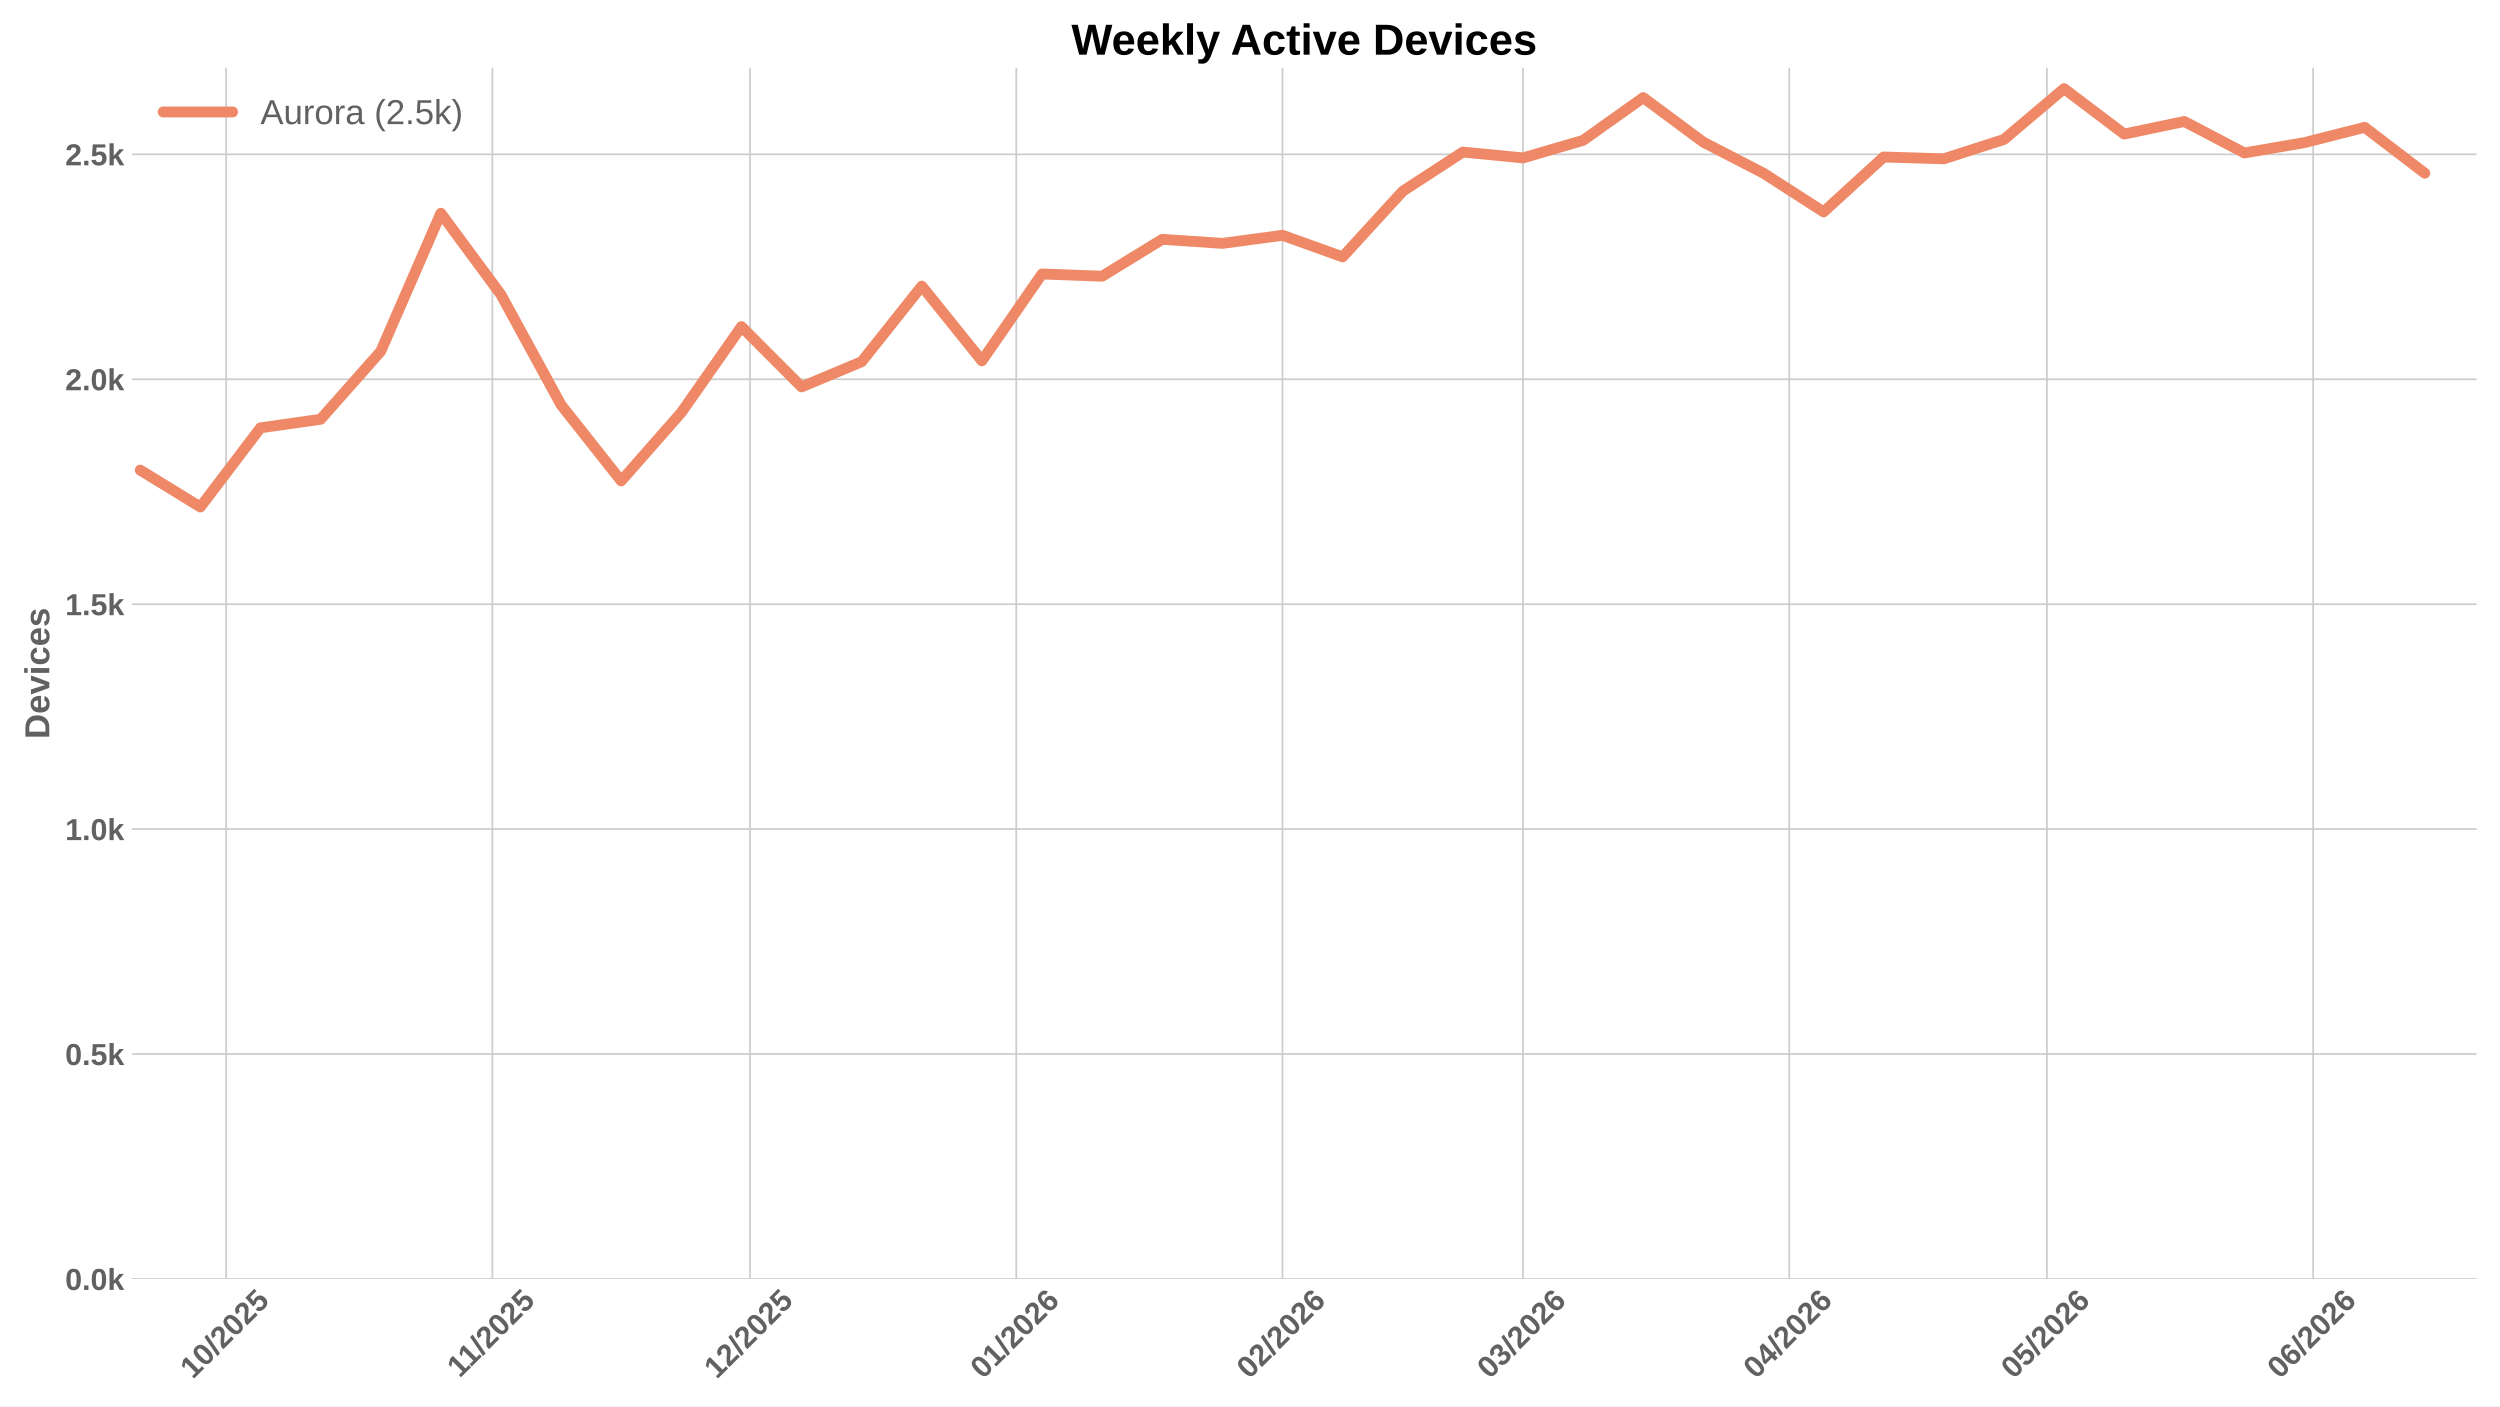
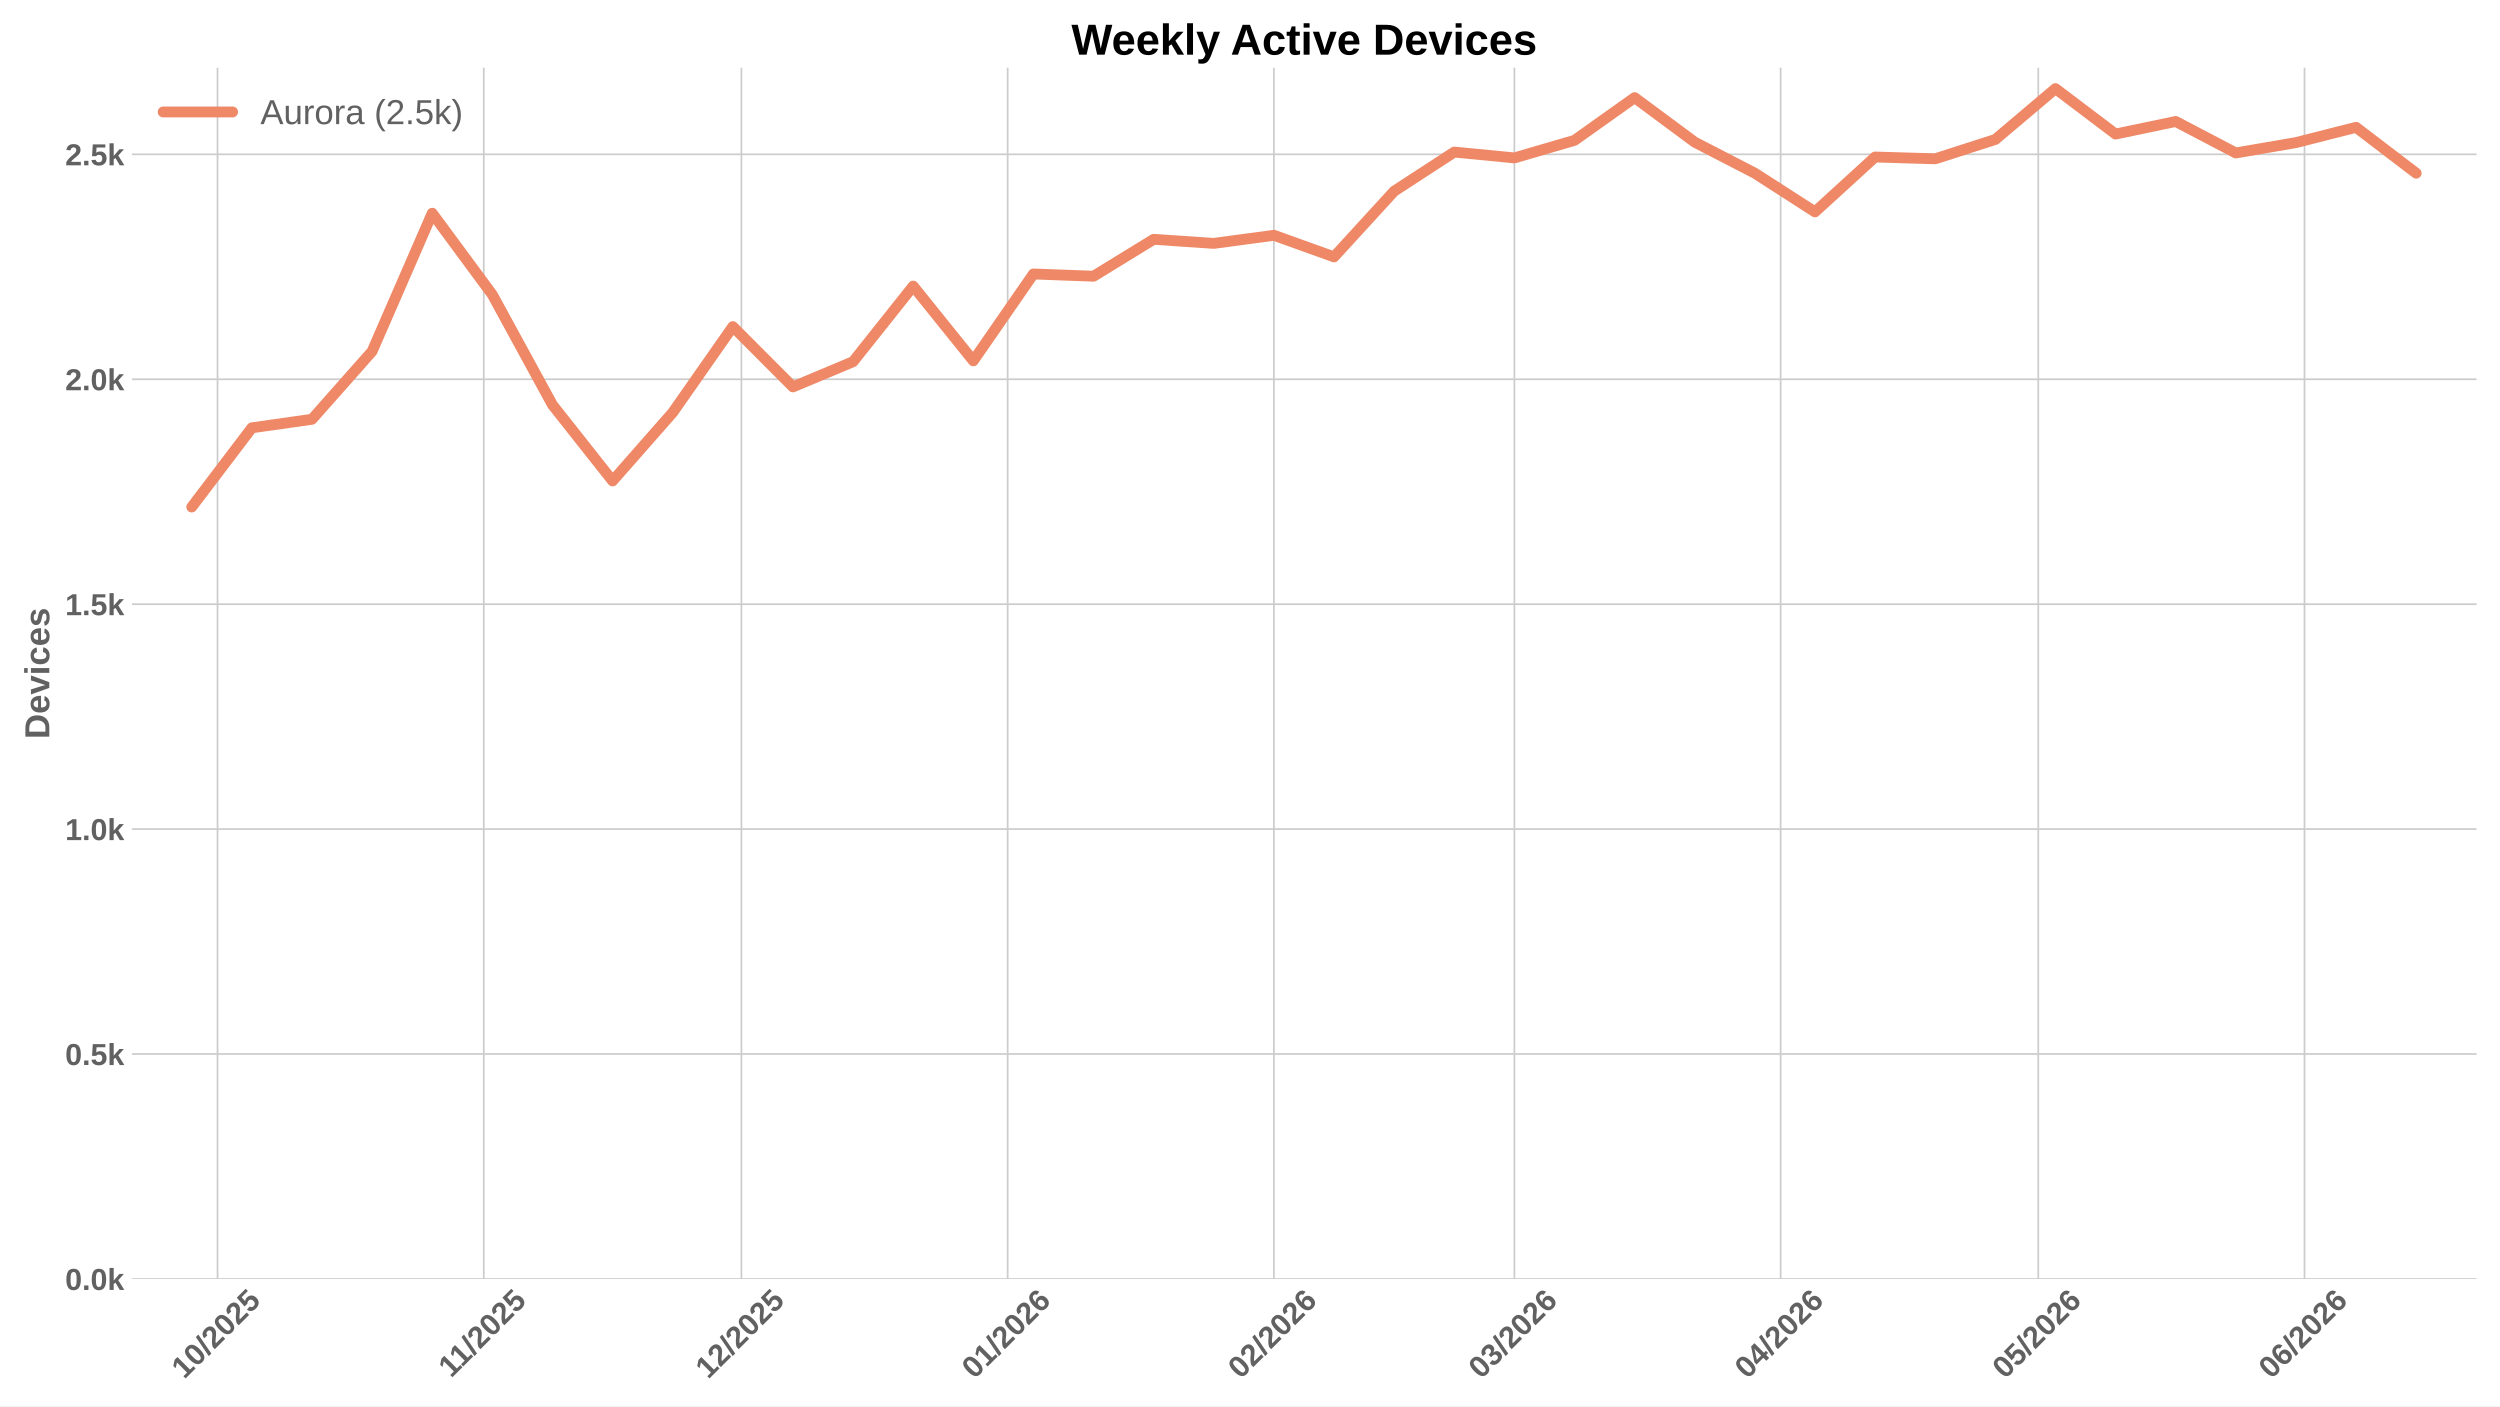
<svg xmlns="http://www.w3.org/2000/svg" xmlns:xlink="http://www.w3.org/1999/xlink" width="1152pt" height="648pt" viewBox="0 0 1152 648" version="1.1">
  <defs>
    <style type="text/css">*{stroke-linejoin: round; stroke-linecap: butt}</style>
  </defs>
  <g id="figure_1">
    <g id="patch_1">
      <path d="M 0 648  L 1152 648  L 1152 0  L 0 0  z " style="fill: #ffffff" />
    </g>
    <g id="axes_1">
      <g id="patch_2">
        <path d="M 60.78 589.343  L 1141.2 589.343  L 1141.2 31.2  L 60.78 31.2  z " style="fill: #ffffff" />
      </g>
      <g id="matplotlib.axis_1">
        <g id="xtick_1">
          <g id="line2d_1">
-             <path d="M 104.2 589.343  L 104.2 31.2  " clip-path="url(#pbff6285c3f)" style="fill: none; stroke: #cccccc; stroke-width: 0.8; stroke-linecap: round" />
+             <path d="M 100.231 589.343  L 100.231 31.2  " clip-path="url(#pa154959f34)" style="fill: none; stroke: #cccccc; stroke-width: 0.8; stroke-linecap: round" />
          </g>
          <g id="line2d_2" />
          <g id="text_1">
-             <g style="fill: #616161" transform="translate(88.86945 635.7977) rotate(-45) scale(0.14 -0.14)">
+             <g style="fill: #616161" transform="translate(84.90081 635.7977) rotate(-45) scale(0.14 -0.14)">
              <defs>
                <path id="LiberationSans-Bold-31" d="M 403 0  L 403 653  L 1494 653  L 1494 3656  L 438 2997  L 438 3688  L 1541 4403  L 2372 4403  L 2372 653  L 3381 653  L 3381 0  L 403 0  z " transform="scale(0.015625)" />
                <path id="LiberationSans-Bold-30" d="M 3297 2203  Q 3297 1088 2914 512  Q 2531 -63 1766 -63  Q 253 -63 253 2203  Q 253 2994 418 3494  Q 584 3994 915 4231  Q 1247 4469 1791 4469  Q 2572 4469 2934 3903  Q 3297 3338 3297 2203  z M 2416 2203  Q 2416 2813 2356 3150  Q 2297 3488 2165 3634  Q 2034 3781 1784 3781  Q 1519 3781 1383 3632  Q 1247 3484 1189 3148  Q 1131 2813 1131 2203  Q 1131 1600 1192 1261  Q 1253 922 1386 775  Q 1519 628 1772 628  Q 2022 628 2158 783  Q 2294 938 2355 1278  Q 2416 1619 2416 2203  z " transform="scale(0.015625)" />
                <path id="LiberationSans-Bold-2f" d="M 63 -128  L 972 4638  L 1716 4638  L 822 -128  L 63 -128  z " transform="scale(0.015625)" />
                <path id="LiberationSans-Bold-32" d="M 222 0  L 222 609  Q 394 988 711 1347  Q 1028 1706 1509 2097  Q 1972 2472 2158 2715  Q 2344 2959 2344 3194  Q 2344 3769 1766 3769  Q 1484 3769 1336 3617  Q 1188 3466 1144 3163  L 259 3213  Q 334 3825 717 4147  Q 1100 4469 1759 4469  Q 2472 4469 2853 4144  Q 3234 3819 3234 3231  Q 3234 2922 3112 2672  Q 2991 2422 2800 2211  Q 2609 2000 2376 1815  Q 2144 1631 1925 1456  Q 1706 1281 1526 1103  Q 1347 925 1259 722  L 3303 722  L 3303 0  L 222 0  z " transform="scale(0.015625)" />
                <path id="LiberationSans-Bold-35" d="M 3381 1466  Q 3381 766 2945 351  Q 2509 -63 1750 -63  Q 1088 -63 689 235  Q 291 534 197 1100  L 1075 1172  Q 1144 891 1319 762  Q 1494 634 1759 634  Q 2088 634 2283 843  Q 2478 1053 2478 1447  Q 2478 1794 2293 2001  Q 2109 2209 1778 2209  Q 1413 2209 1181 1925  L 325 1925  L 478 4403  L 3125 4403  L 3125 3750  L 1275 3750  L 1203 2638  Q 1522 2919 2000 2919  Q 2628 2919 3004 2528  Q 3381 2138 3381 1466  z " transform="scale(0.015625)" />
              </defs>
              <use xlink:href="#LiberationSans-Bold-31" />
              <use xlink:href="#LiberationSans-Bold-30" transform="translate(55.61523 0)" />
              <use xlink:href="#LiberationSans-Bold-2f" transform="translate(111.2305 0)" />
              <use xlink:href="#LiberationSans-Bold-32" transform="translate(139.0137 0)" />
              <use xlink:href="#LiberationSans-Bold-30" transform="translate(194.6289 0)" />
              <use xlink:href="#LiberationSans-Bold-32" transform="translate(250.2441 0)" />
              <use xlink:href="#LiberationSans-Bold-35" transform="translate(305.8594 0)" />
            </g>
          </g>
        </g>
        <g id="xtick_2">
          <g id="line2d_3">
-             <path d="M 226.885 589.343  L 226.885 31.2  " clip-path="url(#pbff6285c3f)" style="fill: none; stroke: #cccccc; stroke-width: 0.8; stroke-linecap: round" />
+             <path d="M 222.916 589.343  L 222.916 31.2  " clip-path="url(#pa154959f34)" style="fill: none; stroke: #cccccc; stroke-width: 0.8; stroke-linecap: round" />
          </g>
          <g id="line2d_4" />
          <g id="text_2">
-             <g style="fill: #616161" transform="translate(211.8267 635.2532) rotate(-45) scale(0.14 -0.14)">
+             <g style="fill: #616161" transform="translate(207.8581 635.2532) rotate(-45) scale(0.14 -0.14)">
              <use xlink:href="#LiberationSans-Bold-31" />
              <use xlink:href="#LiberationSans-Bold-31" transform="translate(50.11523 0)" />
              <use xlink:href="#LiberationSans-Bold-2f" transform="translate(105.7305 0)" />
              <use xlink:href="#LiberationSans-Bold-32" transform="translate(133.5137 0)" />
              <use xlink:href="#LiberationSans-Bold-30" transform="translate(189.1289 0)" />
              <use xlink:href="#LiberationSans-Bold-32" transform="translate(244.7441 0)" />
              <use xlink:href="#LiberationSans-Bold-35" transform="translate(300.3594 0)" />
            </g>
          </g>
        </g>
        <g id="xtick_3">
          <g id="line2d_5">
-             <path d="M 345.612 589.343  L 345.612 31.2  " clip-path="url(#pbff6285c3f)" style="fill: none; stroke: #cccccc; stroke-width: 0.8; stroke-linecap: round" />
+             <path d="M 341.644 589.343  L 341.644 31.2  " clip-path="url(#pa154959f34)" style="fill: none; stroke: #cccccc; stroke-width: 0.8; stroke-linecap: round" />
          </g>
          <g id="line2d_6" />
          <g id="text_3">
-             <g style="fill: #616161" transform="translate(330.282 635.7977) rotate(-45) scale(0.14 -0.14)">
+             <g style="fill: #616161" transform="translate(326.3133 635.7977) rotate(-45) scale(0.14 -0.14)">
              <use xlink:href="#LiberationSans-Bold-31" />
              <use xlink:href="#LiberationSans-Bold-32" transform="translate(55.61523 0)" />
              <use xlink:href="#LiberationSans-Bold-2f" transform="translate(111.2305 0)" />
              <use xlink:href="#LiberationSans-Bold-32" transform="translate(139.0137 0)" />
              <use xlink:href="#LiberationSans-Bold-30" transform="translate(194.6289 0)" />
              <use xlink:href="#LiberationSans-Bold-32" transform="translate(250.2441 0)" />
              <use xlink:href="#LiberationSans-Bold-35" transform="translate(305.8594 0)" />
            </g>
          </g>
        </g>
        <g id="xtick_4">
          <g id="line2d_7">
-             <path d="M 468.297 589.343  L 468.297 31.2  " clip-path="url(#pbff6285c3f)" style="fill: none; stroke: #cccccc; stroke-width: 0.8; stroke-linecap: round" />
+             <path d="M 464.329 589.343  L 464.329 31.2  " clip-path="url(#pa154959f34)" style="fill: none; stroke: #cccccc; stroke-width: 0.8; stroke-linecap: round" />
          </g>
          <g id="line2d_8" />
          <g id="text_4">
-             <g style="fill: #616161" transform="translate(452.967 635.7977) rotate(-45) scale(0.14 -0.14)">
+             <g style="fill: #616161" transform="translate(448.9984 635.7977) rotate(-45) scale(0.14 -0.14)">
              <defs>
                <path id="LiberationSans-Bold-36" d="M 3328 1441  Q 3328 738 2934 337  Q 2541 -63 1847 -63  Q 1069 -63 651 482  Q 234 1028 234 2100  Q 234 3278 657 3873  Q 1081 4469 1869 4469  Q 2428 4469 2751 4222  Q 3075 3975 3209 3456  L 2381 3341  Q 2263 3775 1850 3775  Q 1497 3775 1295 3422  Q 1094 3069 1094 2350  Q 1234 2584 1484 2709  Q 1734 2834 2050 2834  Q 2641 2834 2984 2459  Q 3328 2084 3328 1441  z M 2447 1416  Q 2447 1791 2273 1989  Q 2100 2188 1797 2188  Q 1506 2188 1331 2002  Q 1156 1816 1156 1509  Q 1156 1125 1339 873  Q 1522 622 1819 622  Q 2116 622 2281 833  Q 2447 1044 2447 1416  z " transform="scale(0.015625)" />
              </defs>
              <use xlink:href="#LiberationSans-Bold-30" />
              <use xlink:href="#LiberationSans-Bold-31" transform="translate(55.61523 0)" />
              <use xlink:href="#LiberationSans-Bold-2f" transform="translate(111.2305 0)" />
              <use xlink:href="#LiberationSans-Bold-32" transform="translate(139.0137 0)" />
              <use xlink:href="#LiberationSans-Bold-30" transform="translate(194.6289 0)" />
              <use xlink:href="#LiberationSans-Bold-32" transform="translate(250.2441 0)" />
              <use xlink:href="#LiberationSans-Bold-36" transform="translate(305.8594 0)" />
            </g>
          </g>
        </g>
        <g id="xtick_5">
          <g id="line2d_9">
-             <path d="M 590.982 589.343  L 590.982 31.2  " clip-path="url(#pbff6285c3f)" style="fill: none; stroke: #cccccc; stroke-width: 0.8; stroke-linecap: round" />
+             <path d="M 587.014 589.343  L 587.014 31.2  " clip-path="url(#pa154959f34)" style="fill: none; stroke: #cccccc; stroke-width: 0.8; stroke-linecap: round" />
          </g>
          <g id="line2d_10" />
          <g id="text_5">
-             <g style="fill: #616161" transform="translate(575.6521 635.7977) rotate(-45) scale(0.14 -0.14)">
+             <g style="fill: #616161" transform="translate(571.6834 635.7977) rotate(-45) scale(0.14 -0.14)">
              <use xlink:href="#LiberationSans-Bold-30" />
              <use xlink:href="#LiberationSans-Bold-32" transform="translate(55.61523 0)" />
              <use xlink:href="#LiberationSans-Bold-2f" transform="translate(111.2305 0)" />
              <use xlink:href="#LiberationSans-Bold-32" transform="translate(139.0137 0)" />
              <use xlink:href="#LiberationSans-Bold-30" transform="translate(194.6289 0)" />
              <use xlink:href="#LiberationSans-Bold-32" transform="translate(250.2441 0)" />
              <use xlink:href="#LiberationSans-Bold-36" transform="translate(305.8594 0)" />
            </g>
          </g>
        </g>
        <g id="xtick_6">
          <g id="line2d_11">
-             <path d="M 701.795 589.343  L 701.795 31.2  " clip-path="url(#pbff6285c3f)" style="fill: none; stroke: #cccccc; stroke-width: 0.8; stroke-linecap: round" />
+             <path d="M 697.826 589.343  L 697.826 31.2  " clip-path="url(#pa154959f34)" style="fill: none; stroke: #cccccc; stroke-width: 0.8; stroke-linecap: round" />
          </g>
          <g id="line2d_12" />
          <g id="text_6">
-             <g style="fill: #616161" transform="translate(686.4644 635.7977) rotate(-45) scale(0.14 -0.14)">
+             <g style="fill: #616161" transform="translate(682.4958 635.7977) rotate(-45) scale(0.14 -0.14)">
              <defs>
                <path id="LiberationSans-Bold-33" d="M 3328 1222  Q 3328 603 2922 265  Q 2516 -72 1766 -72  Q 1056 -72 637 254  Q 219 581 147 1197  L 1041 1275  Q 1125 641 1763 641  Q 2078 641 2253 797  Q 2428 953 2428 1275  Q 2428 1569 2215 1725  Q 2003 1881 1584 1881  L 1278 1881  L 1278 2591  L 1566 2591  Q 1944 2591 2134 2745  Q 2325 2900 2325 3188  Q 2325 3459 2173 3614  Q 2022 3769 1731 3769  Q 1459 3769 1292 3619  Q 1125 3469 1100 3194  L 222 3256  Q 291 3825 694 4147  Q 1097 4469 1747 4469  Q 2438 4469 2827 4158  Q 3216 3847 3216 3297  Q 3216 2884 2973 2618  Q 2731 2353 2275 2266  L 2275 2253  Q 2781 2194 3054 1920  Q 3328 1647 3328 1222  z " transform="scale(0.015625)" />
              </defs>
              <use xlink:href="#LiberationSans-Bold-30" />
              <use xlink:href="#LiberationSans-Bold-33" transform="translate(55.61523 0)" />
              <use xlink:href="#LiberationSans-Bold-2f" transform="translate(111.2305 0)" />
              <use xlink:href="#LiberationSans-Bold-32" transform="translate(139.0137 0)" />
              <use xlink:href="#LiberationSans-Bold-30" transform="translate(194.6289 0)" />
              <use xlink:href="#LiberationSans-Bold-32" transform="translate(250.2441 0)" />
              <use xlink:href="#LiberationSans-Bold-36" transform="translate(305.8594 0)" />
            </g>
          </g>
        </g>
        <g id="xtick_7">
          <g id="line2d_13">
-             <path d="M 824.48 589.343  L 824.48 31.2  " clip-path="url(#pbff6285c3f)" style="fill: none; stroke: #cccccc; stroke-width: 0.8; stroke-linecap: round" />
+             <path d="M 820.511 589.343  L 820.511 31.2  " clip-path="url(#pa154959f34)" style="fill: none; stroke: #cccccc; stroke-width: 0.8; stroke-linecap: round" />
          </g>
          <g id="line2d_14" />
          <g id="text_7">
-             <g style="fill: #616161" transform="translate(809.1494 635.7977) rotate(-45) scale(0.14 -0.14)">
+             <g style="fill: #616161" transform="translate(805.1808 635.7977) rotate(-45) scale(0.14 -0.14)">
              <defs>
                <path id="LiberationSans-Bold-34" d="M 2938 897  L 2938 0  L 2100 0  L 2100 897  L 97 897  L 97 1556  L 1956 4403  L 2938 4403  L 2938 1550  L 3525 1550  L 3525 897  L 2938 897  z M 2100 2991  Q 2100 3159 2111 3356  Q 2122 3553 2128 3609  Q 2047 3434 1834 3103  L 813 1550  L 2100 1550  L 2100 2991  z " transform="scale(0.015625)" />
              </defs>
              <use xlink:href="#LiberationSans-Bold-30" />
              <use xlink:href="#LiberationSans-Bold-34" transform="translate(55.61523 0)" />
              <use xlink:href="#LiberationSans-Bold-2f" transform="translate(111.2305 0)" />
              <use xlink:href="#LiberationSans-Bold-32" transform="translate(139.0137 0)" />
              <use xlink:href="#LiberationSans-Bold-30" transform="translate(194.6289 0)" />
              <use xlink:href="#LiberationSans-Bold-32" transform="translate(250.2441 0)" />
              <use xlink:href="#LiberationSans-Bold-36" transform="translate(305.8594 0)" />
            </g>
          </g>
        </g>
        <g id="xtick_8">
          <g id="line2d_15">
-             <path d="M 943.207 589.343  L 943.207 31.2  " clip-path="url(#pbff6285c3f)" style="fill: none; stroke: #cccccc; stroke-width: 0.8; stroke-linecap: round" />
+             <path d="M 939.239 589.343  L 939.239 31.2  " clip-path="url(#pa154959f34)" style="fill: none; stroke: #cccccc; stroke-width: 0.8; stroke-linecap: round" />
          </g>
          <g id="line2d_16" />
          <g id="text_8">
-             <g style="fill: #616161" transform="translate(927.8769 635.7977) rotate(-45) scale(0.14 -0.14)">
+             <g style="fill: #616161" transform="translate(923.9083 635.7977) rotate(-45) scale(0.14 -0.14)">
              <use xlink:href="#LiberationSans-Bold-30" />
              <use xlink:href="#LiberationSans-Bold-35" transform="translate(55.61523 0)" />
              <use xlink:href="#LiberationSans-Bold-2f" transform="translate(111.2305 0)" />
              <use xlink:href="#LiberationSans-Bold-32" transform="translate(139.0137 0)" />
              <use xlink:href="#LiberationSans-Bold-30" transform="translate(194.6289 0)" />
              <use xlink:href="#LiberationSans-Bold-32" transform="translate(250.2441 0)" />
              <use xlink:href="#LiberationSans-Bold-36" transform="translate(305.8594 0)" />
            </g>
          </g>
        </g>
        <g id="xtick_9">
          <g id="line2d_17">
-             <path d="M 1065.892 589.343  L 1065.892 31.2  " clip-path="url(#pbff6285c3f)" style="fill: none; stroke: #cccccc; stroke-width: 0.8; stroke-linecap: round" />
+             <path d="M 1061.924 589.343  L 1061.924 31.2  " clip-path="url(#pa154959f34)" style="fill: none; stroke: #cccccc; stroke-width: 0.8; stroke-linecap: round" />
          </g>
          <g id="line2d_18" />
          <g id="text_9">
-             <g style="fill: #616161" transform="translate(1050.562 635.7977) rotate(-45) scale(0.14 -0.14)">
+             <g style="fill: #616161" transform="translate(1046.593 635.7977) rotate(-45) scale(0.14 -0.14)">
              <use xlink:href="#LiberationSans-Bold-30" />
              <use xlink:href="#LiberationSans-Bold-36" transform="translate(55.61523 0)" />
              <use xlink:href="#LiberationSans-Bold-2f" transform="translate(111.2305 0)" />
              <use xlink:href="#LiberationSans-Bold-32" transform="translate(139.0137 0)" />
              <use xlink:href="#LiberationSans-Bold-30" transform="translate(194.6289 0)" />
              <use xlink:href="#LiberationSans-Bold-32" transform="translate(250.2441 0)" />
              <use xlink:href="#LiberationSans-Bold-36" transform="translate(305.8594 0)" />
            </g>
          </g>
        </g>
      </g>
      <g id="matplotlib.axis_2">
        <g id="ytick_1">
          <g id="line2d_19">
-             <path d="M 60.78 589.343  L 1141.2 589.343  " clip-path="url(#pbff6285c3f)" style="fill: none; stroke: #cccccc; stroke-width: 0.8; stroke-linecap: round" />
+             <path d="M 60.78 589.343  L 1141.2 589.343  " clip-path="url(#pa154959f34)" style="fill: none; stroke: #cccccc; stroke-width: 0.8; stroke-linecap: round" />
          </g>
          <g id="line2d_20" />
          <g id="text_10">
            <g style="fill: #616161" transform="translate(30.03469 594.416) scale(0.14 -0.14)">
              <defs>
                <path id="LiberationSans-Bold-2e" d="M 434 0  L 434 953  L 1338 953  L 1338 0  L 434 0  z " transform="scale(0.015625)" />
                <path id="LiberationSans-Bold-6b" d="M 2606 0  L 1703 1531  L 1325 1269  L 1325 0  L 447 0  L 447 4638  L 1325 4638  L 1325 1981  L 2531 3381  L 3475 3381  L 2288 2063  L 3566 0  L 2606 0  z " transform="scale(0.015625)" />
              </defs>
              <use xlink:href="#LiberationSans-Bold-30" />
              <use xlink:href="#LiberationSans-Bold-2e" transform="translate(55.61523 0)" />
              <use xlink:href="#LiberationSans-Bold-30" transform="translate(83.39844 0)" />
              <use xlink:href="#LiberationSans-Bold-6b" transform="translate(139.0137 0)" />
            </g>
          </g>
        </g>
        <g id="ytick_2">
          <g id="line2d_21">
-             <path d="M 60.78 485.695  L 1141.2 485.695  " clip-path="url(#pbff6285c3f)" style="fill: none; stroke: #cccccc; stroke-width: 0.8; stroke-linecap: round" />
+             <path d="M 60.78 485.695  L 1141.2 485.695  " clip-path="url(#pa154959f34)" style="fill: none; stroke: #cccccc; stroke-width: 0.8; stroke-linecap: round" />
          </g>
          <g id="line2d_22" />
          <g id="text_11">
            <g style="fill: #616161" transform="translate(30.03469 490.7682) scale(0.14 -0.14)">
              <use xlink:href="#LiberationSans-Bold-30" />
              <use xlink:href="#LiberationSans-Bold-2e" transform="translate(55.61523 0)" />
              <use xlink:href="#LiberationSans-Bold-35" transform="translate(83.39844 0)" />
              <use xlink:href="#LiberationSans-Bold-6b" transform="translate(139.0137 0)" />
            </g>
          </g>
        </g>
        <g id="ytick_3">
          <g id="line2d_23">
-             <path d="M 60.78 382.048  L 1141.2 382.048  " clip-path="url(#pbff6285c3f)" style="fill: none; stroke: #cccccc; stroke-width: 0.8; stroke-linecap: round" />
+             <path d="M 60.78 382.048  L 1141.2 382.048  " clip-path="url(#pa154959f34)" style="fill: none; stroke: #cccccc; stroke-width: 0.8; stroke-linecap: round" />
          </g>
          <g id="line2d_24" />
          <g id="text_12">
            <g style="fill: #616161" transform="translate(30.03469 387.1205) scale(0.14 -0.14)">
              <use xlink:href="#LiberationSans-Bold-31" />
              <use xlink:href="#LiberationSans-Bold-2e" transform="translate(55.61523 0)" />
              <use xlink:href="#LiberationSans-Bold-30" transform="translate(83.39844 0)" />
              <use xlink:href="#LiberationSans-Bold-6b" transform="translate(139.0137 0)" />
            </g>
          </g>
        </g>
        <g id="ytick_4">
          <g id="line2d_25">
-             <path d="M 60.78 278.4  L 1141.2 278.4  " clip-path="url(#pbff6285c3f)" style="fill: none; stroke: #cccccc; stroke-width: 0.8; stroke-linecap: round" />
+             <path d="M 60.78 278.4  L 1141.2 278.4  " clip-path="url(#pa154959f34)" style="fill: none; stroke: #cccccc; stroke-width: 0.8; stroke-linecap: round" />
          </g>
          <g id="line2d_26" />
          <g id="text_13">
            <g style="fill: #616161" transform="translate(30.03469 283.4727) scale(0.14 -0.14)">
              <use xlink:href="#LiberationSans-Bold-31" />
              <use xlink:href="#LiberationSans-Bold-2e" transform="translate(55.61523 0)" />
              <use xlink:href="#LiberationSans-Bold-35" transform="translate(83.39844 0)" />
              <use xlink:href="#LiberationSans-Bold-6b" transform="translate(139.0137 0)" />
            </g>
          </g>
        </g>
        <g id="ytick_5">
          <g id="line2d_27">
-             <path d="M 60.78 174.752  L 1141.2 174.752  " clip-path="url(#pbff6285c3f)" style="fill: none; stroke: #cccccc; stroke-width: 0.8; stroke-linecap: round" />
+             <path d="M 60.78 174.752  L 1141.2 174.752  " clip-path="url(#pa154959f34)" style="fill: none; stroke: #cccccc; stroke-width: 0.8; stroke-linecap: round" />
          </g>
          <g id="line2d_28" />
          <g id="text_14">
            <g style="fill: #616161" transform="translate(30.03469 179.825) scale(0.14 -0.14)">
              <use xlink:href="#LiberationSans-Bold-32" />
              <use xlink:href="#LiberationSans-Bold-2e" transform="translate(55.61523 0)" />
              <use xlink:href="#LiberationSans-Bold-30" transform="translate(83.39844 0)" />
              <use xlink:href="#LiberationSans-Bold-6b" transform="translate(139.0137 0)" />
            </g>
          </g>
        </g>
        <g id="ytick_6">
          <g id="line2d_29">
-             <path d="M 60.78 71.104  L 1141.2 71.104  " clip-path="url(#pbff6285c3f)" style="fill: none; stroke: #cccccc; stroke-width: 0.8; stroke-linecap: round" />
+             <path d="M 60.78 71.104  L 1141.2 71.104  " clip-path="url(#pa154959f34)" style="fill: none; stroke: #cccccc; stroke-width: 0.8; stroke-linecap: round" />
          </g>
          <g id="line2d_30" />
          <g id="text_15">
            <g style="fill: #616161" transform="translate(30.03469 76.1772) scale(0.14 -0.14)">
              <use xlink:href="#LiberationSans-Bold-32" />
              <use xlink:href="#LiberationSans-Bold-2e" transform="translate(55.61523 0)" />
              <use xlink:href="#LiberationSans-Bold-35" transform="translate(83.39844 0)" />
              <use xlink:href="#LiberationSans-Bold-6b" transform="translate(139.0137 0)" />
            </g>
          </g>
        </g>
        <g id="text_16">
          <g style="fill: #616161" transform="translate(22.71469 340.5153) rotate(-90) scale(0.16 -0.16)">
            <defs>
              <path id="LiberationSans-Bold-44" d="M 4353 2234  Q 4353 1553 4086 1045  Q 3819 538 3330 269  Q 2841 0 2209 0  L 428 0  L 428 4403  L 2022 4403  Q 3134 4403 3743 3842  Q 4353 3281 4353 2234  z M 3425 2234  Q 3425 2944 3056 3317  Q 2688 3691 2003 3691  L 1350 3691  L 1350 713  L 2131 713  Q 2725 713 3075 1122  Q 3425 1531 3425 2234  z " transform="scale(0.015625)" />
              <path id="LiberationSans-Bold-65" d="M 1831 -63  Q 1069 -63 659 389  Q 250 841 250 1706  Q 250 2544 665 2994  Q 1081 3444 1844 3444  Q 2572 3444 2956 2961  Q 3341 2478 3341 1547  L 3341 1522  L 1172 1522  Q 1172 1028 1355 776  Q 1538 525 1875 525  Q 2341 525 2463 928  L 3291 856  Q 2931 -63 1831 -63  z M 1831 2891  Q 1522 2891 1355 2675  Q 1188 2459 1178 2072  L 2491 2072  Q 2466 2481 2294 2686  Q 2122 2891 1831 2891  z " transform="scale(0.015625)" />
              <path id="LiberationSans-Bold-76" d="M 2284 0  L 1234 0  L 25 3381  L 953 3381  L 1544 1491  Q 1591 1334 1766 709  Q 1797 838 1894 1159  Q 1991 1481 2613 3381  L 3531 3381  L 2284 0  z " transform="scale(0.015625)" />
              <path id="LiberationSans-Bold-69" d="M 447 3991  L 447 4638  L 1325 4638  L 1325 3991  L 447 3991  z M 447 0  L 447 3381  L 1325 3381  L 1325 0  L 447 0  z " transform="scale(0.015625)" />
              <path id="LiberationSans-Bold-63" d="M 1856 -63  Q 1088 -63 669 395  Q 250 853 250 1672  Q 250 2509 672 2976  Q 1094 3444 1869 3444  Q 2466 3444 2856 3144  Q 3247 2844 3347 2316  L 2463 2272  Q 2425 2531 2275 2686  Q 2125 2841 1850 2841  Q 1172 2841 1172 1706  Q 1172 538 1863 538  Q 2113 538 2281 695  Q 2450 853 2491 1166  L 3372 1125  Q 3325 778 3123 506  Q 2922 234 2594 85  Q 2266 -63 1856 -63  z " transform="scale(0.015625)" />
              <path id="LiberationSans-Bold-73" d="M 3297 988  Q 3297 497 2895 217  Q 2494 -63 1784 -63  Q 1088 -63 717 157  Q 347 378 225 844  L 997 959  Q 1063 719 1223 619  Q 1384 519 1784 519  Q 2153 519 2322 612  Q 2491 706 2491 906  Q 2491 1069 2355 1164  Q 2219 1259 1894 1325  Q 1150 1472 890 1598  Q 631 1725 495 1926  Q 359 2128 359 2422  Q 359 2906 732 3176  Q 1106 3447 1791 3447  Q 2394 3447 2761 3212  Q 3128 2978 3219 2534  L 2441 2453  Q 2403 2659 2256 2761  Q 2109 2863 1791 2863  Q 1478 2863 1322 2783  Q 1166 2703 1166 2516  Q 1166 2369 1286 2283  Q 1406 2197 1691 2141  Q 2088 2059 2395 1973  Q 2703 1888 2889 1769  Q 3075 1650 3186 1464  Q 3297 1278 3297 988  z " transform="scale(0.015625)" />
            </defs>
            <use xlink:href="#LiberationSans-Bold-44" />
            <use xlink:href="#LiberationSans-Bold-65" transform="translate(72.2168 0)" />
            <use xlink:href="#LiberationSans-Bold-76" transform="translate(127.832 0)" />
            <use xlink:href="#LiberationSans-Bold-69" transform="translate(183.4473 0)" />
            <use xlink:href="#LiberationSans-Bold-63" transform="translate(211.2305 0)" />
            <use xlink:href="#LiberationSans-Bold-65" transform="translate(266.8457 0)" />
            <use xlink:href="#LiberationSans-Bold-73" transform="translate(322.4609 0)" />
          </g>
        </g>
      </g>
      <g id="line2d_31">
-         <path d="M 64.624 216.626  L 92.327 233.624  L 120.03 197.14  L 147.733 193.201  L 175.436 161.9  L 203.139 98.26  L 230.842 135.781  L 258.545 186.568  L 286.249 221.601  L 313.952 190.092  L 341.655 150.499  L 369.358 178.276  L 397.061 166.668  L 424.764 131.842  L 452.467 166.253  L 480.17 126.245  L 507.873 127.281  L 535.576 110.283  L 563.279 112.149  L 590.982 108.418  L 618.685 118.368  L 646.389 88.103  L 674.092 70.068  L 701.795 72.763  L 729.498 64.678  L 757.201 44.985  L 784.904 65.507  L 812.607 79.811  L 840.31 97.638  L 868.013 72.348  L 895.716 73.177  L 923.419 64.264  L 951.122 40.839  L 978.825 61.776  L 1006.529 55.972  L 1034.232 70.483  L 1061.935 65.715  L 1089.638 58.667  L 1117.341 79.811  " clip-path="url(#pbff6285c3f)" style="fill: none; stroke: #ee8866; stroke-width: 5; stroke-linecap: round" />
+         <path d="M 88.358 233.624  L 116.061 197.14  L 143.765 193.201  L 171.468 161.9  L 199.171 98.26  L 226.874 135.781  L 254.577 186.568  L 282.28 221.601  L 309.983 190.092  L 337.686 150.499  L 365.389 178.276  L 393.092 166.668  L 420.795 131.842  L 448.498 166.253  L 476.201 126.245  L 503.905 127.281  L 531.608 110.283  L 559.311 112.149  L 587.014 108.418  L 614.717 118.368  L 642.42 88.103  L 670.123 70.068  L 697.826 72.763  L 725.529 64.678  L 753.232 44.985  L 780.935 65.507  L 808.638 79.811  L 836.341 97.638  L 864.045 72.348  L 891.748 73.177  L 919.451 64.264  L 947.154 40.839  L 974.857 61.776  L 1002.56 55.972  L 1030.263 70.483  L 1057.966 65.715  L 1085.669 58.667  L 1113.372 79.811  " clip-path="url(#pa154959f34)" style="fill: none; stroke: #ee8866; stroke-width: 5; stroke-linecap: round" />
      </g>
      <g id="patch_3">
        <path d="M 60.78 589.343  L 60.78 31.2  " style="fill: none" />
      </g>
      <g id="patch_4">
        <path d="M 1141.2 589.343  L 1141.2 31.2  " style="fill: none" />
      </g>
      <g id="patch_5">
        <path d="M 60.78 589.343  L 1141.2 589.343  " style="fill: none" />
      </g>
      <g id="patch_6">
        <path d="M 60.78 31.2  L 1141.2 31.2  " style="fill: none" />
      </g>
      <g id="text_17">
        <g transform="translate(493.7056 25.2) scale(0.2 -0.2)">
          <defs>
            <path id="LiberationSans-Bold-57" d="M 4897 0  L 3803 0  L 3206 2547  Q 3097 2997 3022 3488  Q 2947 3078 2900 2864  Q 2853 2650 2234 0  L 1141 0  L 6 4403  L 941 4403  L 1578 1559  L 1722 872  Q 1809 1306 1892 1701  Q 1975 2097 2516 4403  L 3547 4403  L 4103 2059  Q 4169 1797 4325 872  L 4403 1234  L 4569 1953  L 5100 4403  L 6034 4403  L 4897 0  z " transform="scale(0.015625)" />
            <path id="LiberationSans-Bold-6c" d="M 447 0  L 447 4638  L 1325 4638  L 1325 0  L 447 0  z " transform="scale(0.015625)" />
            <path id="LiberationSans-Bold-79" d="M 884 -1328  Q 569 -1328 331 -1288  L 331 -663  Q 497 -688 634 -688  Q 822 -688 945 -628  Q 1069 -569 1167 -431  Q 1266 -294 1388 34  L 50 3381  L 978 3381  L 1509 1797  Q 1634 1456 1825 753  L 1903 1050  L 2106 1784  L 2606 3381  L 3525 3381  L 2188 -178  Q 1919 -828 1630 -1078  Q 1341 -1328 884 -1328  z " transform="scale(0.015625)" />
            <path id="LiberationSans-Bold-20" transform="scale(0.015625)" />
            <path id="LiberationSans-Bold-41" d="M 3541 0  L 3150 1125  L 1472 1125  L 1081 0  L 159 0  L 1766 4403  L 2853 4403  L 4453 0  L 3541 0  z M 2309 3725  L 2291 3656  Q 2259 3544 2215 3400  Q 2172 3256 1678 1819  L 2944 1819  L 2509 3084  L 2375 3509  L 2309 3725  z " transform="scale(0.015625)" />
            <path id="LiberationSans-Bold-74" d="M 1313 -56  Q 925 -56 715 155  Q 506 366 506 794  L 506 2788  L 78 2788  L 78 3381  L 550 3381  L 825 4175  L 1375 4175  L 1375 3381  L 2016 3381  L 2016 2788  L 1375 2788  L 1375 1031  Q 1375 784 1469 667  Q 1563 550 1759 550  Q 1863 550 2053 594  L 2053 50  Q 1728 -56 1313 -56  z " transform="scale(0.015625)" />
          </defs>
          <use xlink:href="#LiberationSans-Bold-57" />
          <use xlink:href="#LiberationSans-Bold-65" transform="translate(92.63477 0)" />
          <use xlink:href="#LiberationSans-Bold-65" transform="translate(148.25 0)" />
          <use xlink:href="#LiberationSans-Bold-6b" transform="translate(203.8652 0)" />
          <use xlink:href="#LiberationSans-Bold-6c" transform="translate(259.4805 0)" />
          <use xlink:href="#LiberationSans-Bold-79" transform="translate(287.2637 0)" />
          <use xlink:href="#LiberationSans-Bold-20" transform="translate(342.8789 0)" />
          <use xlink:href="#LiberationSans-Bold-41" transform="translate(366.9121 0)" />
          <use xlink:href="#LiberationSans-Bold-63" transform="translate(439.1289 0)" />
          <use xlink:href="#LiberationSans-Bold-74" transform="translate(494.7441 0)" />
          <use xlink:href="#LiberationSans-Bold-69" transform="translate(528.0449 0)" />
          <use xlink:href="#LiberationSans-Bold-76" transform="translate(555.8281 0)" />
          <use xlink:href="#LiberationSans-Bold-65" transform="translate(611.4434 0)" />
          <use xlink:href="#LiberationSans-Bold-20" transform="translate(667.0586 0)" />
          <use xlink:href="#LiberationSans-Bold-44" transform="translate(694.8418 0)" />
          <use xlink:href="#LiberationSans-Bold-65" transform="translate(767.0586 0)" />
          <use xlink:href="#LiberationSans-Bold-76" transform="translate(822.6738 0)" />
          <use xlink:href="#LiberationSans-Bold-69" transform="translate(878.2891 0)" />
          <use xlink:href="#LiberationSans-Bold-63" transform="translate(906.0723 0)" />
          <use xlink:href="#LiberationSans-Bold-65" transform="translate(961.6875 0)" />
          <use xlink:href="#LiberationSans-Bold-73" transform="translate(1017.303 0)" />
        </g>
      </g>
      <g id="legend_1">
        <g id="line2d_32">
          <path d="M 75.18 51.595  L 91.18 51.595  L 107.18 51.595  " style="fill: none; stroke: #ee8866; stroke-width: 5; stroke-linecap: round" />
        </g>
        <g id="text_18">
          <g style="fill: #616161" transform="translate(119.98 57.195) scale(0.16 -0.16)">
            <defs>
              <path id="LiberationSans-41" d="M 3647 0  L 3144 1288  L 1138 1288  L 631 0  L 13 0  L 1809 4403  L 2488 4403  L 4256 0  L 3647 0  z M 2141 3953  L 2113 3866  Q 2034 3606 1881 3200  L 1319 1753  L 2966 1753  L 2400 3206  Q 2313 3422 2225 3694  L 2141 3953  z " transform="scale(0.015625)" />
              <path id="LiberationSans-75" d="M 981 3381  L 981 1238  Q 981 903 1047 718  Q 1113 534 1256 453  Q 1400 372 1678 372  Q 2084 372 2318 650  Q 2553 928 2553 1422  L 2553 3381  L 3116 3381  L 3116 722  Q 3116 131 3134 0  L 2603 0  Q 2600 16 2597 84  Q 2594 153 2589 242  Q 2584 331 2578 578  L 2569 578  Q 2375 228 2120 82  Q 1866 -63 1488 -63  Q 931 -63 673 214  Q 416 491 416 1128  L 416 3381  L 981 3381  z " transform="scale(0.015625)" />
              <path id="LiberationSans-72" d="M 444 0  L 444 2594  Q 444 2950 425 3381  L 956 3381  Q 981 2806 981 2691  L 994 2691  Q 1128 3125 1303 3284  Q 1478 3444 1797 3444  Q 1909 3444 2025 3413  L 2025 2897  Q 1913 2928 1725 2928  Q 1375 2928 1190 2626  Q 1006 2325 1006 1763  L 1006 0  L 444 0  z " transform="scale(0.015625)" />
              <path id="LiberationSans-6f" d="M 3291 1694  Q 3291 806 2900 371  Q 2509 -63 1766 -63  Q 1025 -63 647 389  Q 269 841 269 1694  Q 269 3444 1784 3444  Q 2559 3444 2925 3017  Q 3291 2591 3291 1694  z M 2700 1694  Q 2700 2394 2492 2711  Q 2284 3028 1794 3028  Q 1300 3028 1079 2704  Q 859 2381 859 1694  Q 859 1025 1076 689  Q 1294 353 1759 353  Q 2266 353 2483 678  Q 2700 1003 2700 1694  z " transform="scale(0.015625)" />
              <path id="LiberationSans-61" d="M 1294 -63  Q 784 -63 528 206  Q 272 475 272 944  Q 272 1469 617 1750  Q 963 2031 1731 2050  L 2491 2063  L 2491 2247  Q 2491 2659 2316 2837  Q 2141 3016 1766 3016  Q 1388 3016 1216 2887  Q 1044 2759 1009 2478  L 422 2531  Q 566 3444 1778 3444  Q 2416 3444 2737 3151  Q 3059 2859 3059 2306  L 3059 850  Q 3059 600 3125 473  Q 3191 347 3375 347  Q 3456 347 3559 369  L 3559 19  Q 3347 -31 3125 -31  Q 2813 -31 2670 133  Q 2528 297 2509 647  L 2491 647  Q 2275 259 1989 98  Q 1703 -63 1294 -63  z M 1422 359  Q 1731 359 1972 500  Q 2213 641 2352 886  Q 2491 1131 2491 1391  L 2491 1669  L 1875 1656  Q 1478 1650 1273 1575  Q 1069 1500 959 1344  Q 850 1188 850 934  Q 850 659 998 509  Q 1147 359 1422 359  z " transform="scale(0.015625)" />
              <path id="LiberationSans-20" transform="scale(0.015625)" />
              <path id="LiberationSans-28" d="M 397 1663  Q 397 2566 680 3284  Q 963 4003 1550 4638  L 2094 4638  Q 1509 3988 1236 3256  Q 963 2525 963 1656  Q 963 791 1233 62  Q 1503 -666 2094 -1325  L 1550 -1325  Q 959 -688 678 32  Q 397 753 397 1650  L 397 1663  z " transform="scale(0.015625)" />
              <path id="LiberationSans-32" d="M 322 0  L 322 397  Q 481 763 711 1042  Q 941 1322 1194 1548  Q 1447 1775 1695 1969  Q 1944 2163 2144 2356  Q 2344 2550 2467 2762  Q 2591 2975 2591 3244  Q 2591 3606 2378 3806  Q 2166 4006 1788 4006  Q 1428 4006 1195 3811  Q 963 3616 922 3263  L 347 3316  Q 409 3844 795 4156  Q 1181 4469 1788 4469  Q 2453 4469 2811 4155  Q 3169 3841 3169 3263  Q 3169 3006 3051 2753  Q 2934 2500 2703 2247  Q 2472 1994 1819 1463  Q 1459 1169 1246 933  Q 1034 697 941 478  L 3238 478  L 3238 0  L 322 0  z " transform="scale(0.015625)" />
              <path id="LiberationSans-2e" d="M 584 0  L 584 684  L 1194 684  L 1194 0  L 584 0  z " transform="scale(0.015625)" />
              <path id="LiberationSans-35" d="M 3291 1434  Q 3291 738 2877 337  Q 2463 -63 1728 -63  Q 1113 -63 734 206  Q 356 475 256 984  L 825 1050  Q 1003 397 1741 397  Q 2194 397 2450 670  Q 2706 944 2706 1422  Q 2706 1838 2448 2094  Q 2191 2350 1753 2350  Q 1525 2350 1328 2278  Q 1131 2206 934 2034  L 384 2034  L 531 4403  L 3034 4403  L 3034 3925  L 1044 3925  L 959 2528  Q 1325 2809 1869 2809  Q 2519 2809 2905 2428  Q 3291 2047 3291 1434  z " transform="scale(0.015625)" />
              <path id="LiberationSans-6b" d="M 2550 0  L 1406 1544  L 994 1203  L 994 0  L 431 0  L 431 4638  L 994 4638  L 994 1741  L 2478 3381  L 3138 3381  L 1766 1928  L 3209 0  L 2550 0  z " transform="scale(0.015625)" />
              <path id="LiberationSans-29" d="M 1734 1650  Q 1734 747 1451 28  Q 1169 -691 581 -1325  L 38 -1325  Q 625 -669 897 57  Q 1169 784 1169 1656  Q 1169 2528 895 3256  Q 622 3984 38 4638  L 581 4638  Q 1172 4000 1453 3279  Q 1734 2559 1734 1663  L 1734 1650  z " transform="scale(0.015625)" />
            </defs>
            <use xlink:href="#LiberationSans-41" />
            <use xlink:href="#LiberationSans-75" transform="translate(66.69922 0)" />
            <use xlink:href="#LiberationSans-72" transform="translate(122.3145 0)" />
            <use xlink:href="#LiberationSans-6f" transform="translate(155.6152 0)" />
            <use xlink:href="#LiberationSans-72" transform="translate(211.2305 0)" />
            <use xlink:href="#LiberationSans-61" transform="translate(244.5312 0)" />
            <use xlink:href="#LiberationSans-20" transform="translate(300.1465 0)" />
            <use xlink:href="#LiberationSans-28" transform="translate(327.9297 0)" />
            <use xlink:href="#LiberationSans-32" transform="translate(361.2305 0)" />
            <use xlink:href="#LiberationSans-2e" transform="translate(416.8457 0)" />
            <use xlink:href="#LiberationSans-35" transform="translate(444.6289 0)" />
            <use xlink:href="#LiberationSans-6b" transform="translate(500.2441 0)" />
            <use xlink:href="#LiberationSans-29" transform="translate(550.2441 0)" />
          </g>
        </g>
      </g>
    </g>
  </g>
  <defs>
-     <clipPath id="pbff6285c3f">
+     <clipPath id="pa154959f34">
      <rect x="60.78" y="31.2" width="1080.42" height="558.143" />
    </clipPath>
  </defs>
</svg>
